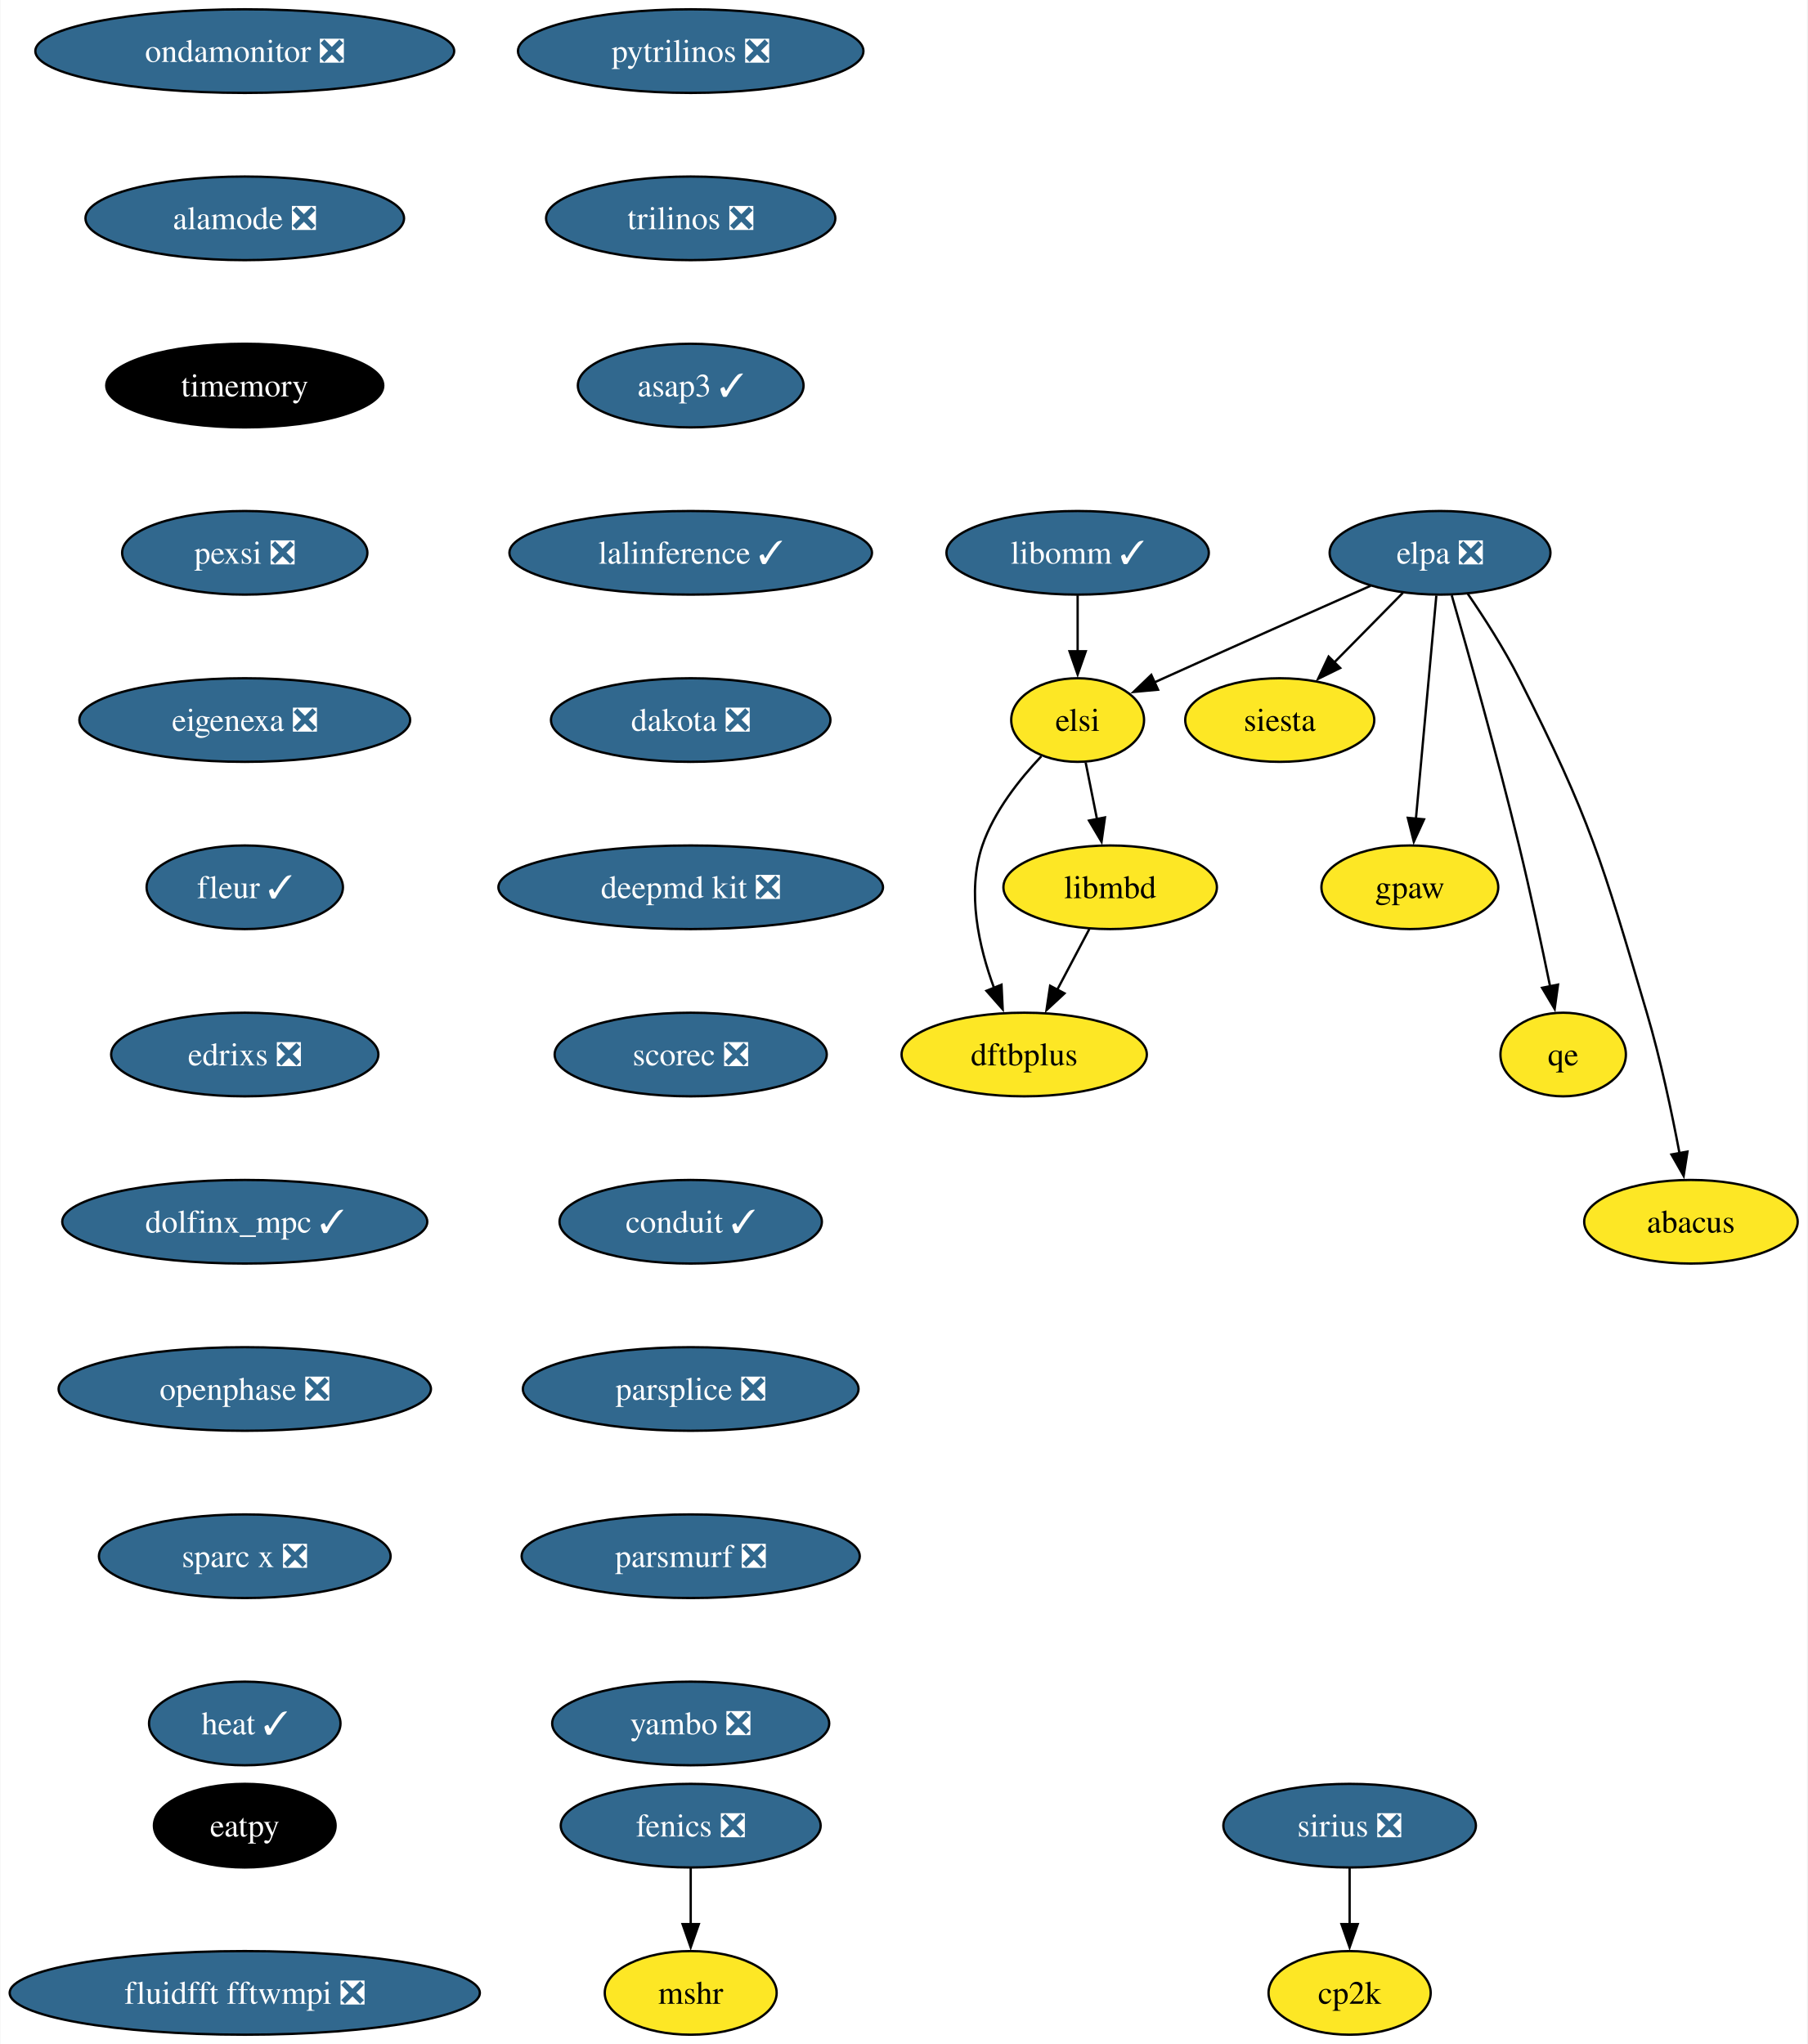
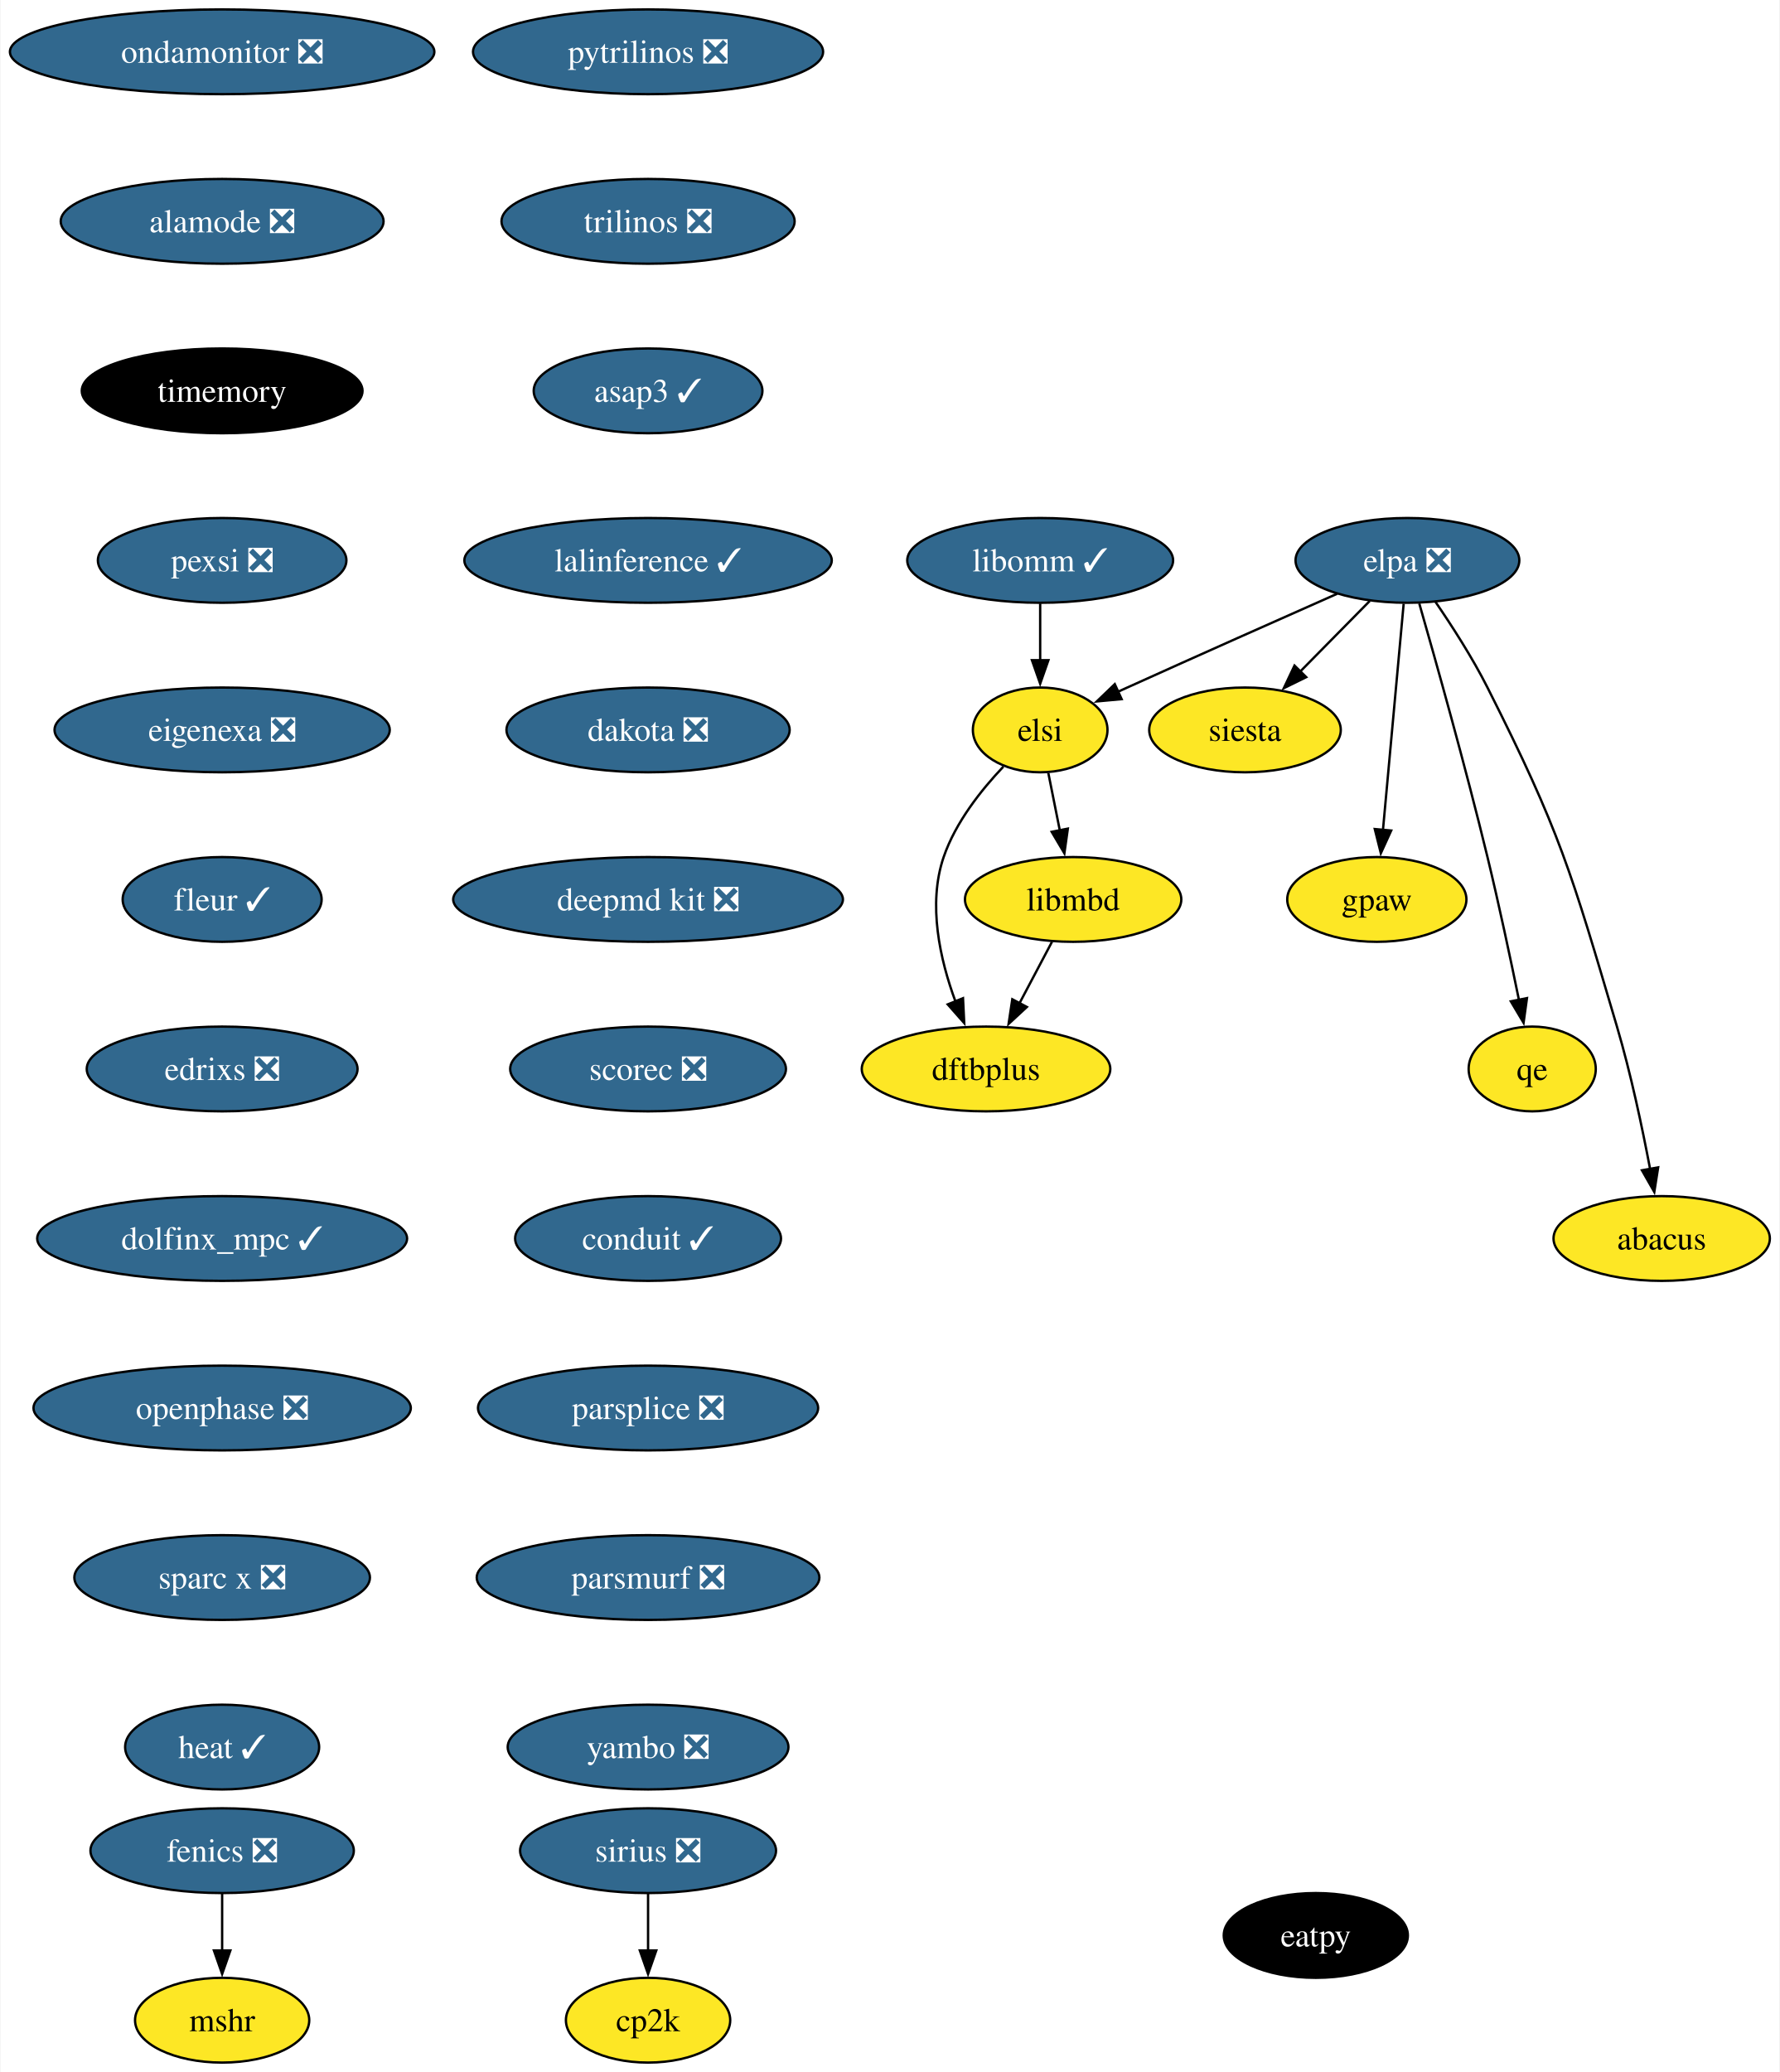
- <svg xmlns="http://www.w3.org/2000/svg" xmlns:xlink="http://www.w3.org/1999/xlink" width="778pt" height="880pt" viewBox="0.00 0.00 777.66 880.00">
+ <svg xmlns="http://www.w3.org/2000/svg" xmlns:xlink="http://www.w3.org/1999/xlink" width="756pt" height="880pt" viewBox="0.00 0.00 755.56 880.00">
  <g id="graph0" class="graph" transform="scale(1 1) rotate(0) translate(4 876)">
-     <polygon fill="white" stroke="none" points="-4,4 -4,-876 773.66,-876 773.66,4 -4,4" />
+     <polygon fill="white" stroke="none" points="-4,4 -4,-876 751.56,-876 751.56,4 -4,4" />
    <g id="node1" class="node">
      <g id="a_node1">
        <a xlink:href="https://github.com/conda-forge/fenics-feedstock/pull/206" xlink:title="fenics ❎">
-           <ellipse fill="#31688e" stroke="black" cx="293.15" cy="-90" rx="55.94" ry="18" />
-           <text text-anchor="middle" x="293.15" y="-85.33" font-family="Times,serif" font-size="14.00" fill="white">fenics ❎</text>
+           <ellipse fill="#31688e" stroke="black" cx="90.14" cy="-90" rx="55.94" ry="18" />
+           <text text-anchor="middle" x="90.14" y="-85.33" font-family="Times,serif" font-size="14.00" fill="white">fenics ❎</text>
        </a>
      </g>
    </g>
    <g id="node2" class="node">
      <g id="a_node2">
        <a xlink:href="https://github.com/conda-forge/mshr-feedstock" xlink:title="mshr">
-           <ellipse fill="#fde725" stroke="black" cx="293.15" cy="-18" rx="37" ry="18" />
-           <text text-anchor="middle" x="293.15" y="-13.32" font-family="Times,serif" font-size="14.00">mshr</text>
+           <ellipse fill="#fde725" stroke="black" cx="90.14" cy="-18" rx="37" ry="18" />
+           <text text-anchor="middle" x="90.14" y="-13.32" font-family="Times,serif" font-size="14.00">mshr</text>
        </a>
      </g>
    </g>
    <g id="edge1" class="edge">
-       <path fill="none" stroke="black" d="M293.15,-71.7C293.15,-64.41 293.15,-55.73 293.15,-47.54" />
-       <polygon fill="black" stroke="black" points="296.65,-47.62 293.15,-37.62 289.65,-47.62 296.65,-47.62" />
+       <path fill="none" stroke="black" d="M90.14,-71.7C90.14,-64.41 90.14,-55.73 90.14,-47.54" />
+       <polygon fill="black" stroke="black" points="93.64,-47.62 90.14,-37.62 86.64,-47.62 93.64,-47.62" />
    </g>
    <g id="node3" class="node">
      <g id="a_node3">
        <a xlink:href="https://github.com/conda-forge/pytrilinos-feedstock/pull/56" xlink:title="pytrilinos ❎">
-           <ellipse fill="#31688e" stroke="black" cx="293.15" cy="-854" rx="74.36" ry="18" />
-           <text text-anchor="middle" x="293.15" y="-849.33" font-family="Times,serif" font-size="14.00" fill="white">pytrilinos ❎</text>
+           <ellipse fill="#31688e" stroke="black" cx="271.06" cy="-854" rx="74.36" ry="18" />
+           <text text-anchor="middle" x="271.06" y="-849.33" font-family="Times,serif" font-size="14.00" fill="white">pytrilinos ❎</text>
        </a>
      </g>
    </g>
    <g id="node4" class="node">
      <g id="a_node4">
        <a xlink:href="https://github.com/conda-forge/trilinos-feedstock/pull/47" xlink:title="trilinos ❎">
-           <ellipse fill="#31688e" stroke="black" cx="293.15" cy="-782" rx="62.26" ry="18" />
-           <text text-anchor="middle" x="293.15" y="-777.33" font-family="Times,serif" font-size="14.00" fill="white">trilinos ❎</text>
+           <ellipse fill="#31688e" stroke="black" cx="271.06" cy="-782" rx="62.26" ry="18" />
+           <text text-anchor="middle" x="271.06" y="-777.33" font-family="Times,serif" font-size="14.00" fill="white">trilinos ❎</text>
        </a>
      </g>
    </g>
    <g id="node6" class="node">
      <g id="a_node6">
        <a xlink:href="https://github.com/conda-forge/asap3-feedstock/pull/47" xlink:title="asap3 ✓">
-           <ellipse fill="#31688e" stroke="black" cx="293.15" cy="-710" rx="48.58" ry="18" />
-           <text text-anchor="middle" x="293.15" y="-705.33" font-family="Times,serif" font-size="14.00" fill="white">asap3 ✓</text>
+           <ellipse fill="#31688e" stroke="black" cx="271.06" cy="-710" rx="48.58" ry="18" />
+           <text text-anchor="middle" x="271.06" y="-705.33" font-family="Times,serif" font-size="14.00" fill="white">asap3 ✓</text>
        </a>
      </g>
    </g>
    <g id="node5" class="node">
      <g id="a_node5">
        <a xlink:href="https://github.com/conda-forge/siesta-feedstock" xlink:title="siesta">
-           <ellipse fill="#fde725" stroke="black" cx="546.71" cy="-566" rx="40.69" ry="18" />
-           <text text-anchor="middle" x="546.71" y="-561.33" font-family="Times,serif" font-size="14.00">siesta</text>
+           <ellipse fill="#fde725" stroke="black" cx="524.62" cy="-566" rx="40.69" ry="18" />
+           <text text-anchor="middle" x="524.62" y="-561.33" font-family="Times,serif" font-size="14.00">siesta</text>
        </a>
      </g>
    </g>
    <g id="node7" class="node">
      <g id="a_node7">
        <a xlink:href="https://github.com/conda-forge/lalinference-feedstock/pull/65" xlink:title="lalinference ✓">
-           <ellipse fill="#31688e" stroke="black" cx="293.15" cy="-638" rx="78.04" ry="18" />
-           <text text-anchor="middle" x="293.15" y="-633.33" font-family="Times,serif" font-size="14.00" fill="white">lalinference ✓</text>
+           <ellipse fill="#31688e" stroke="black" cx="271.06" cy="-638" rx="78.04" ry="18" />
+           <text text-anchor="middle" x="271.06" y="-633.33" font-family="Times,serif" font-size="14.00" fill="white">lalinference ✓</text>
        </a>
      </g>
    </g>
    <g id="node8" class="node">
      <g id="a_node8">
        <a xlink:href="https://github.com/conda-forge/dakota-feedstock/pull/49" xlink:title="dakota ❎">
-           <ellipse fill="#31688e" stroke="black" cx="293.15" cy="-566" rx="60.15" ry="18" />
-           <text text-anchor="middle" x="293.15" y="-561.33" font-family="Times,serif" font-size="14.00" fill="white">dakota ❎</text>
+           <ellipse fill="#31688e" stroke="black" cx="271.06" cy="-566" rx="60.15" ry="18" />
+           <text text-anchor="middle" x="271.06" y="-561.33" font-family="Times,serif" font-size="14.00" fill="white">dakota ❎</text>
        </a>
      </g>
    </g>
    <g id="node10" class="node">
      <g id="a_node10">
        <a xlink:href="https://github.com/conda-forge/deepmd-kit-feedstock/pull/84" xlink:title="deepmd kit ❎">
-           <ellipse fill="#31688e" stroke="black" cx="293.15" cy="-494" rx="82.77" ry="18" />
-           <text text-anchor="middle" x="293.15" y="-489.32" font-family="Times,serif" font-size="14.00" fill="white">deepmd kit ❎</text>
+           <ellipse fill="#31688e" stroke="black" cx="271.06" cy="-494" rx="82.77" ry="18" />
+           <text text-anchor="middle" x="271.06" y="-489.32" font-family="Times,serif" font-size="14.00" fill="white">deepmd kit ❎</text>
        </a>
      </g>
    </g>
    <g id="node9" class="node">
      <g id="a_node9">
        <a xlink:href="https://github.com/conda-forge/gpaw-feedstock" xlink:title="gpaw">
-           <ellipse fill="#fde725" stroke="black" cx="602.71" cy="-494" rx="38.06" ry="18" />
-           <text text-anchor="middle" x="602.71" y="-489.32" font-family="Times,serif" font-size="14.00">gpaw</text>
+           <ellipse fill="#fde725" stroke="black" cx="580.62" cy="-494" rx="38.06" ry="18" />
+           <text text-anchor="middle" x="580.62" y="-489.32" font-family="Times,serif" font-size="14.00">gpaw</text>
        </a>
      </g>
    </g>
    <g id="node12" class="node">
      <g id="a_node12">
        <a xlink:href="https://github.com/conda-forge/scorec-feedstock/pull/12" xlink:title="scorec ❎">
-           <ellipse fill="#31688e" stroke="black" cx="293.15" cy="-422" rx="58.57" ry="18" />
-           <text text-anchor="middle" x="293.15" y="-417.32" font-family="Times,serif" font-size="14.00" fill="white">scorec ❎</text>
+           <ellipse fill="#31688e" stroke="black" cx="271.06" cy="-422" rx="58.57" ry="18" />
+           <text text-anchor="middle" x="271.06" y="-417.32" font-family="Times,serif" font-size="14.00" fill="white">scorec ❎</text>
        </a>
      </g>
    </g>
    <g id="node11" class="node">
      <g id="a_node11">
        <a xlink:href="https://github.com/conda-forge/cp2k-feedstock" xlink:title="cp2k">
-           <ellipse fill="#fde725" stroke="black" cx="576.79" cy="-18" rx="34.9" ry="18" />
-           <text text-anchor="middle" x="576.79" y="-13.32" font-family="Times,serif" font-size="14.00">cp2k</text>
+           <ellipse fill="#fde725" stroke="black" cx="271.06" cy="-18" rx="34.9" ry="18" />
+           <text text-anchor="middle" x="271.06" y="-13.32" font-family="Times,serif" font-size="14.00">cp2k</text>
        </a>
      </g>
    </g>
    <g id="node13" class="node">
      <g id="a_node13">
        <a xlink:href="https://github.com/conda-forge/conduit-feedstock/pull/46" xlink:title="conduit ✓">
-           <ellipse fill="#31688e" stroke="black" cx="293.15" cy="-350" rx="56.47" ry="18" />
-           <text text-anchor="middle" x="293.15" y="-345.32" font-family="Times,serif" font-size="14.00" fill="white">conduit ✓</text>
+           <ellipse fill="#31688e" stroke="black" cx="271.06" cy="-350" rx="56.47" ry="18" />
+           <text text-anchor="middle" x="271.06" y="-345.32" font-family="Times,serif" font-size="14.00" fill="white">conduit ✓</text>
        </a>
      </g>
    </g>
    <g id="node14" class="node">
      <g id="a_node14">
        <a xlink:href="https://github.com/conda-forge/parsplice-feedstock/pull/13" xlink:title="parsplice ❎">
-           <ellipse fill="#31688e" stroke="black" cx="293.15" cy="-278" rx="72.25" ry="18" />
-           <text text-anchor="middle" x="293.15" y="-273.32" font-family="Times,serif" font-size="14.00" fill="white">parsplice ❎</text>
+           <ellipse fill="#31688e" stroke="black" cx="271.06" cy="-278" rx="72.25" ry="18" />
+           <text text-anchor="middle" x="271.06" y="-273.32" font-family="Times,serif" font-size="14.00" fill="white">parsplice ❎</text>
        </a>
      </g>
    </g>
    <g id="node15" class="node">
      <g id="a_node15">
        <a xlink:href="https://github.com/conda-forge/parsmurf-feedstock/pull/4" xlink:title="parsmurf ❎">
-           <ellipse fill="#31688e" stroke="black" cx="293.15" cy="-206" rx="72.78" ry="18" />
-           <text text-anchor="middle" x="293.15" y="-201.33" font-family="Times,serif" font-size="14.00" fill="white">parsmurf ❎</text>
+           <ellipse fill="#31688e" stroke="black" cx="271.06" cy="-206" rx="72.78" ry="18" />
+           <text text-anchor="middle" x="271.06" y="-201.33" font-family="Times,serif" font-size="14.00" fill="white">parsmurf ❎</text>
        </a>
      </g>
    </g>
    <g id="node19" class="node">
      <g id="a_node19">
        <a xlink:href="https://github.com/conda-forge/yambo-feedstock/pull/30" xlink:title="yambo ❎">
-           <ellipse fill="#31688e" stroke="black" cx="293.15" cy="-134" rx="59.63" ry="18" />
-           <text text-anchor="middle" x="293.15" y="-129.32" font-family="Times,serif" font-size="14.00" fill="white">yambo ❎</text>
+           <ellipse fill="#31688e" stroke="black" cx="271.06" cy="-134" rx="59.63" ry="18" />
+           <text text-anchor="middle" x="271.06" y="-129.32" font-family="Times,serif" font-size="14.00" fill="white">yambo ❎</text>
        </a>
      </g>
    </g>
    <g id="node16" class="node">
      <g id="a_node16">
        <a xlink:href="https://github.com/conda-forge/qe-feedstock" xlink:title="qe">
-           <ellipse fill="#fde725" stroke="black" cx="668.71" cy="-422" rx="27" ry="18" />
-           <text text-anchor="middle" x="668.71" y="-417.32" font-family="Times,serif" font-size="14.00">qe</text>
+           <ellipse fill="#fde725" stroke="black" cx="646.62" cy="-422" rx="27" ry="18" />
+           <text text-anchor="middle" x="646.62" y="-417.32" font-family="Times,serif" font-size="14.00">qe</text>
        </a>
      </g>
    </g>
    <g id="node17" class="node">
      <g id="a_node17">
        <a xlink:href="https://github.com/conda-forge/dftbplus-feedstock" xlink:title="dftbplus">
-           <ellipse fill="#fde725" stroke="black" cx="436.71" cy="-422" rx="52.79" ry="18" />
-           <text text-anchor="middle" x="436.71" y="-417.32" font-family="Times,serif" font-size="14.00">dftbplus</text>
+           <ellipse fill="#fde725" stroke="black" cx="414.62" cy="-422" rx="52.79" ry="18" />
+           <text text-anchor="middle" x="414.62" y="-417.32" font-family="Times,serif" font-size="14.00">dftbplus</text>
        </a>
      </g>
    </g>
    <g id="node18" class="node">
      <g id="a_node18">
        <a xlink:href="https://github.com/conda-forge/libmbd-feedstock" xlink:title="libmbd">
-           <ellipse fill="#fde725" stroke="black" cx="473.71" cy="-494" rx="45.95" ry="18" />
-           <text text-anchor="middle" x="473.71" y="-489.32" font-family="Times,serif" font-size="14.00">libmbd</text>
+           <ellipse fill="#fde725" stroke="black" cx="451.62" cy="-494" rx="45.95" ry="18" />
+           <text text-anchor="middle" x="451.62" y="-489.32" font-family="Times,serif" font-size="14.00">libmbd</text>
        </a>
      </g>
    </g>
    <g id="edge11" class="edge">
-       <path fill="none" stroke="black" d="M464.76,-476.05C460.58,-468.14 455.5,-458.54 450.82,-449.69" />
-       <polygon fill="black" stroke="black" points="454.06,-448.33 446.3,-441.13 447.87,-451.6 454.06,-448.33" />
+       <path fill="none" stroke="black" d="M442.66,-476.05C438.48,-468.14 433.4,-458.54 428.72,-449.69" />
+       <polygon fill="black" stroke="black" points="431.97,-448.33 424.2,-441.13 425.78,-451.6 431.97,-448.33" />
    </g>
    <g id="node20" class="node">
      <g id="a_node20">
        <a xlink:href="https://github.com/conda-forge/sirius-feedstock/pull/30" xlink:title="sirius ❎">
-           <ellipse fill="#31688e" stroke="black" cx="576.79" cy="-90" rx="54.36" ry="18" />
-           <text text-anchor="middle" x="576.79" y="-85.33" font-family="Times,serif" font-size="14.00" fill="white">sirius ❎</text>
+           <ellipse fill="#31688e" stroke="black" cx="271.06" cy="-90" rx="54.36" ry="18" />
+           <text text-anchor="middle" x="271.06" y="-85.33" font-family="Times,serif" font-size="14.00" fill="white">sirius ❎</text>
        </a>
      </g>
    </g>
    <g id="edge13" class="edge">
-       <path fill="none" stroke="black" d="M576.79,-71.7C576.79,-64.41 576.79,-55.73 576.79,-47.54" />
-       <polygon fill="black" stroke="black" points="580.29,-47.62 576.79,-37.62 573.29,-47.62 580.29,-47.62" />
+       <path fill="none" stroke="black" d="M271.06,-71.7C271.06,-64.41 271.06,-55.73 271.06,-47.54" />
+       <polygon fill="black" stroke="black" points="274.56,-47.62 271.06,-37.62 267.56,-47.62 274.56,-47.62" />
    </g>
    <g id="node21" class="node">
      <g id="a_node21">
        <a xlink:href="https://github.com/conda-forge/ondamonitor-feedstock/pull/12" xlink:title="ondamonitor ❎">
-           <ellipse fill="#31688e" stroke="black" cx="101.19" cy="-854" rx="90.14" ry="18" />
-           <text text-anchor="middle" x="101.19" y="-849.33" font-family="Times,serif" font-size="14.00" fill="white">ondamonitor ❎</text>
+           <ellipse fill="#31688e" stroke="black" cx="90.14" cy="-854" rx="90.14" ry="18" />
+           <text text-anchor="middle" x="90.14" y="-849.33" font-family="Times,serif" font-size="14.00" fill="white">ondamonitor ❎</text>
        </a>
      </g>
    </g>
    <g id="node22" class="node">
      <g id="a_node22">
        <a xlink:href="https://github.com/conda-forge/alamode-feedstock/pull/12" xlink:title="alamode ❎">
-           <ellipse fill="#31688e" stroke="black" cx="101.19" cy="-782" rx="68.57" ry="18" />
-           <text text-anchor="middle" x="101.19" y="-777.33" font-family="Times,serif" font-size="14.00" fill="white">alamode ❎</text>
+           <ellipse fill="#31688e" stroke="black" cx="90.14" cy="-782" rx="68.57" ry="18" />
+           <text text-anchor="middle" x="90.14" y="-777.33" font-family="Times,serif" font-size="14.00" fill="white">alamode ❎</text>
        </a>
      </g>
    </g>
    <g id="node23" class="node">
      <g id="a_node23">
        <a xlink:href="https://github.com/conda-forge/timemory-feedstock" xlink:title="timemory">
-           <ellipse fill="#000000" stroke="black" cx="101.19" cy="-710" rx="59.63" ry="18" />
-           <text text-anchor="middle" x="101.19" y="-705.33" font-family="Times,serif" font-size="14.00" fill="white">timemory</text>
+           <ellipse fill="#000000" stroke="black" cx="90.14" cy="-710" rx="59.63" ry="18" />
+           <text text-anchor="middle" x="90.14" y="-705.33" font-family="Times,serif" font-size="14.00" fill="white">timemory</text>
        </a>
      </g>
    </g>
    <g id="node24" class="node">
      <g id="a_node24">
        <a xlink:href="https://github.com/conda-forge/pexsi-feedstock/pull/10" xlink:title="pexsi ❎">
-           <ellipse fill="#31688e" stroke="black" cx="101.19" cy="-638" rx="52.79" ry="18" />
-           <text text-anchor="middle" x="101.19" y="-633.33" font-family="Times,serif" font-size="14.00" fill="white">pexsi ❎</text>
+           <ellipse fill="#31688e" stroke="black" cx="90.14" cy="-638" rx="52.79" ry="18" />
+           <text text-anchor="middle" x="90.14" y="-633.33" font-family="Times,serif" font-size="14.00" fill="white">pexsi ❎</text>
        </a>
      </g>
    </g>
    <g id="node29" class="node">
      <g id="a_node29">
        <a xlink:href="https://github.com/conda-forge/eigenexa-feedstock/pull/3" xlink:title="eigenexa ❎">
-           <ellipse fill="#31688e" stroke="black" cx="101.19" cy="-566" rx="71.2" ry="18" />
-           <text text-anchor="middle" x="101.19" y="-561.33" font-family="Times,serif" font-size="14.00" fill="white">eigenexa ❎</text>
+           <ellipse fill="#31688e" stroke="black" cx="90.14" cy="-566" rx="71.2" ry="18" />
+           <text text-anchor="middle" x="90.14" y="-561.33" font-family="Times,serif" font-size="14.00" fill="white">eigenexa ❎</text>
        </a>
      </g>
    </g>
    <g id="node25" class="node">
      <g id="a_node25">
        <a xlink:href="https://github.com/conda-forge/elpa-feedstock/pull/26" xlink:title="elpa ❎">
-           <ellipse fill="#31688e" stroke="black" cx="615.71" cy="-638" rx="47.53" ry="18" />
-           <text text-anchor="middle" x="615.71" y="-633.33" font-family="Times,serif" font-size="14.00" fill="white">elpa ❎</text>
+           <ellipse fill="#31688e" stroke="black" cx="593.62" cy="-638" rx="47.53" ry="18" />
+           <text text-anchor="middle" x="593.62" y="-633.33" font-family="Times,serif" font-size="14.00" fill="white">elpa ❎</text>
        </a>
      </g>
    </g>
    <g id="edge17" class="edge">
-       <path fill="none" stroke="black" d="M599.71,-620.76C590.88,-611.8 579.75,-600.51 569.97,-590.59" />
-       <polygon fill="black" stroke="black" points="572.73,-588.41 563.22,-583.74 567.75,-593.32 572.73,-588.41" />
+       <path fill="none" stroke="black" d="M577.61,-620.76C568.78,-611.8 557.65,-600.51 547.87,-590.59" />
+       <polygon fill="black" stroke="black" points="550.63,-588.41 541.12,-583.74 545.65,-593.32 550.63,-588.41" />
    </g>
    <g id="edge18" class="edge">
-       <path fill="none" stroke="black" d="M614.12,-619.59C611.92,-595.61 607.95,-552.14 605.32,-523.42" />
-       <polygon fill="black" stroke="black" points="608.82,-523.26 604.42,-513.62 601.84,-523.9 608.82,-523.26" />
+       <path fill="none" stroke="black" d="M592.02,-619.59C589.83,-595.61 585.85,-552.14 583.22,-523.42" />
+       <polygon fill="black" stroke="black" points="586.72,-523.26 582.32,-513.62 579.75,-523.9 586.72,-523.26" />
    </g>
    <g id="edge19" class="edge">
-       <path fill="none" stroke="black" d="M620.75,-619.69C627.67,-595.63 640.33,-550.69 649.71,-512 654.62,-491.79 659.5,-468.83 663.09,-451.3" />
-       <polygon fill="black" stroke="black" points="666.5,-452.1 665.05,-441.61 659.64,-450.72 666.5,-452.1" />
+       <path fill="none" stroke="black" d="M598.65,-619.69C605.57,-595.63 618.23,-550.69 627.62,-512 632.52,-491.79 637.4,-468.83 640.99,-451.3" />
+       <polygon fill="black" stroke="black" points="644.4,-452.1 642.95,-441.61 637.54,-450.72 644.4,-452.1" />
    </g>
    <g id="node26" class="node">
      <g id="a_node26">
        <a xlink:href="https://github.com/conda-forge/elsi-feedstock" xlink:title="elsi">
-           <ellipse fill="#fde725" stroke="black" cx="459.71" cy="-566" rx="28.59" ry="18" />
-           <text text-anchor="middle" x="459.71" y="-561.33" font-family="Times,serif" font-size="14.00">elsi</text>
+           <ellipse fill="#fde725" stroke="black" cx="437.62" cy="-566" rx="28.59" ry="18" />
+           <text text-anchor="middle" x="437.62" y="-561.33" font-family="Times,serif" font-size="14.00">elsi</text>
        </a>
      </g>
    </g>
    <g id="edge20" class="edge">
-       <path fill="none" stroke="black" d="M585.84,-623.81C561.75,-613.14 527,-597.7 496.71,-584 495.41,-583.41 494.08,-582.81 492.74,-582.2" />
-       <polygon fill="black" stroke="black" points="494.32,-579.07 483.77,-578.1 491.41,-585.44 494.32,-579.07" />
+       <path fill="none" stroke="black" d="M563.74,-623.81C539.65,-613.14 504.91,-597.7 474.62,-584 473.31,-583.41 471.98,-582.81 470.64,-582.2" />
+       <polygon fill="black" stroke="black" points="472.22,-579.07 461.67,-578.1 469.31,-585.44 472.22,-579.07" />
    </g>
    <g id="node27" class="node">
      <g id="a_node27">
        <a xlink:href="https://github.com/conda-forge/abacus-feedstock" xlink:title="abacus">
-           <ellipse fill="#fde725" stroke="black" cx="723.71" cy="-350" rx="45.95" ry="18" />
-           <text text-anchor="middle" x="723.71" y="-345.32" font-family="Times,serif" font-size="14.00">abacus</text>
+           <ellipse fill="#fde725" stroke="black" cx="701.62" cy="-350" rx="45.95" ry="18" />
+           <text text-anchor="middle" x="701.62" y="-345.32" font-family="Times,serif" font-size="14.00">abacus</text>
        </a>
      </g>
    </g>
    <g id="edge21" class="edge">
-       <path fill="none" stroke="black" d="M627.66,-620.34C634.64,-610.15 643.31,-596.69 649.71,-584 680.6,-522.85 685.28,-505.7 704.71,-440 710.61,-420.06 715.47,-397.09 718.79,-379.49" />
-       <polygon fill="black" stroke="black" points="722.22,-380.21 720.57,-369.75 715.33,-378.96 722.22,-380.21" />
+       <path fill="none" stroke="black" d="M605.56,-620.34C612.54,-610.15 621.21,-596.69 627.62,-584 658.5,-522.85 663.19,-505.7 682.62,-440 688.52,-420.06 693.37,-397.09 696.7,-379.49" />
+       <polygon fill="black" stroke="black" points="700.12,-380.21 698.48,-369.75 693.24,-378.96 700.12,-380.21" />
    </g>
    <g id="edge22" class="edge">
-       <path fill="none" stroke="black" d="M444.09,-550.41C434.75,-540.58 423.75,-526.75 418.71,-512 411.87,-491.96 417.16,-468.44 423.74,-450.62" />
-       <polygon fill="black" stroke="black" points="426.94,-452.06 427.45,-441.48 420.45,-449.43 426.94,-452.06" />
+       <path fill="none" stroke="black" d="M421.99,-550.41C412.65,-540.58 401.66,-526.75 396.62,-512 389.77,-491.96 395.07,-468.44 401.65,-450.62" />
+       <polygon fill="black" stroke="black" points="404.84,-452.06 405.36,-441.48 398.35,-449.43 404.84,-452.06" />
    </g>
    <g id="edge23" class="edge">
-       <path fill="none" stroke="black" d="M463.17,-547.7C464.65,-540.32 466.41,-531.52 468.06,-523.25" />
-       <polygon fill="black" stroke="black" points="471.47,-524.08 470,-513.59 464.6,-522.71 471.47,-524.08" />
+       <path fill="none" stroke="black" d="M441.08,-547.7C442.55,-540.32 444.31,-531.52 445.97,-523.25" />
+       <polygon fill="black" stroke="black" points="449.37,-524.08 447.9,-513.59 442.51,-522.71 449.37,-524.08" />
    </g>
    <g id="node28" class="node">
      <g id="a_node28">
        <a xlink:href="https://github.com/conda-forge/libomm-feedstock/pull/5" xlink:title="libomm ✓">
-           <ellipse fill="#31688e" stroke="black" cx="459.71" cy="-638" rx="56.47" ry="18" />
-           <text text-anchor="middle" x="459.71" y="-633.33" font-family="Times,serif" font-size="14.00" fill="white">libomm ✓</text>
+           <ellipse fill="#31688e" stroke="black" cx="437.62" cy="-638" rx="56.47" ry="18" />
+           <text text-anchor="middle" x="437.62" y="-633.33" font-family="Times,serif" font-size="14.00" fill="white">libomm ✓</text>
        </a>
      </g>
    </g>
    <g id="edge24" class="edge">
-       <path fill="none" stroke="black" d="M459.71,-619.7C459.71,-612.41 459.71,-603.73 459.71,-595.54" />
-       <polygon fill="black" stroke="black" points="463.21,-595.62 459.71,-585.62 456.21,-595.62 463.21,-595.62" />
+       <path fill="none" stroke="black" d="M437.62,-619.7C437.62,-612.41 437.62,-603.73 437.62,-595.54" />
+       <polygon fill="black" stroke="black" points="441.12,-595.62 437.62,-585.62 434.12,-595.62 441.12,-595.62" />
    </g>
    <g id="node30" class="node">
      <g id="a_node30">
        <a xlink:href="https://github.com/conda-forge/fleur-feedstock/pull/19" xlink:title="fleur ✓">
-           <ellipse fill="#31688e" stroke="black" cx="101.19" cy="-494" rx="42.26" ry="18" />
-           <text text-anchor="middle" x="101.19" y="-489.32" font-family="Times,serif" font-size="14.00" fill="white">fleur ✓</text>
+           <ellipse fill="#31688e" stroke="black" cx="90.14" cy="-494" rx="42.26" ry="18" />
+           <text text-anchor="middle" x="90.14" y="-489.32" font-family="Times,serif" font-size="14.00" fill="white">fleur ✓</text>
        </a>
      </g>
    </g>
    <g id="node31" class="node">
      <g id="a_node31">
        <a xlink:href="https://github.com/conda-forge/edrixs-feedstock/pull/14" xlink:title="edrixs ❎">
-           <ellipse fill="#31688e" stroke="black" cx="101.19" cy="-422" rx="57.52" ry="18" />
-           <text text-anchor="middle" x="101.19" y="-417.32" font-family="Times,serif" font-size="14.00" fill="white">edrixs ❎</text>
+           <ellipse fill="#31688e" stroke="black" cx="90.14" cy="-422" rx="57.52" ry="18" />
+           <text text-anchor="middle" x="90.14" y="-417.32" font-family="Times,serif" font-size="14.00" fill="white">edrixs ❎</text>
        </a>
      </g>
    </g>
    <g id="node32" class="node">
      <g id="a_node32">
        <a xlink:href="https://github.com/conda-forge/dolfinx_mpc-feedstock/pull/18" xlink:title="dolfinx_mpc ✓">
-           <ellipse fill="#31688e" stroke="black" cx="101.19" cy="-350" rx="78.57" ry="18" />
-           <text text-anchor="middle" x="101.19" y="-345.32" font-family="Times,serif" font-size="14.00" fill="white">dolfinx_mpc ✓</text>
+           <ellipse fill="#31688e" stroke="black" cx="90.14" cy="-350" rx="78.57" ry="18" />
+           <text text-anchor="middle" x="90.14" y="-345.32" font-family="Times,serif" font-size="14.00" fill="white">dolfinx_mpc ✓</text>
        </a>
      </g>
    </g>
    <g id="node33" class="node">
      <g id="a_node33">
        <a xlink:href="https://github.com/conda-forge/openphase-feedstock/pull/2" xlink:title="openphase ❎">
-           <ellipse fill="#31688e" stroke="black" cx="101.19" cy="-278" rx="80.14" ry="18" />
-           <text text-anchor="middle" x="101.19" y="-273.32" font-family="Times,serif" font-size="14.00" fill="white">openphase ❎</text>
+           <ellipse fill="#31688e" stroke="black" cx="90.14" cy="-278" rx="80.14" ry="18" />
+           <text text-anchor="middle" x="90.14" y="-273.32" font-family="Times,serif" font-size="14.00" fill="white">openphase ❎</text>
        </a>
      </g>
    </g>
    <g id="node34" class="node">
      <g id="a_node34">
        <a xlink:href="https://github.com/conda-forge/sparc-x-feedstock/pull/9" xlink:title="sparc x ❎">
-           <ellipse fill="#31688e" stroke="black" cx="101.19" cy="-206" rx="62.78" ry="18" />
-           <text text-anchor="middle" x="101.19" y="-201.33" font-family="Times,serif" font-size="14.00" fill="white">sparc x ❎</text>
+           <ellipse fill="#31688e" stroke="black" cx="90.14" cy="-206" rx="62.78" ry="18" />
+           <text text-anchor="middle" x="90.14" y="-201.33" font-family="Times,serif" font-size="14.00" fill="white">sparc x ❎</text>
        </a>
      </g>
    </g>
    <g id="node35" class="node">
      <g id="a_node35">
        <a xlink:href="https://github.com/conda-forge/heat-feedstock/pull/20" xlink:title="heat ✓">
-           <ellipse fill="#31688e" stroke="black" cx="101.19" cy="-134" rx="41.21" ry="18" />
-           <text text-anchor="middle" x="101.19" y="-129.32" font-family="Times,serif" font-size="14.00" fill="white">heat ✓</text>
+           <ellipse fill="#31688e" stroke="black" cx="90.14" cy="-134" rx="41.21" ry="18" />
+           <text text-anchor="middle" x="90.14" y="-129.32" font-family="Times,serif" font-size="14.00" fill="white">heat ✓</text>
        </a>
      </g>
    </g>
    <g id="node36" class="node">
      <g id="a_node36">
        <a xlink:href="https://github.com/conda-forge/eatpy-feedstock" xlink:title="eatpy">
-           <ellipse fill="#000000" stroke="black" cx="101.19" cy="-90" rx="39.11" ry="18" />
-           <text text-anchor="middle" x="101.19" y="-85.33" font-family="Times,serif" font-size="14.00" fill="white">eatpy</text>
-         </a>
-       </g>
-     </g>
-     <g id="node37" class="node">
-       <g id="a_node37">
-         <a xlink:href="https://github.com/conda-forge/fluidfft-fftwmpi-feedstock/pull/3" xlink:title="fluidfft fftwmpi ❎">
-           <ellipse fill="#31688e" stroke="black" cx="101.19" cy="-18" rx="101.19" ry="18" />
-           <text text-anchor="middle" x="101.19" y="-13.32" font-family="Times,serif" font-size="14.00" fill="white">fluidfft fftwmpi ❎</text>
+           <ellipse fill="#000000" stroke="black" cx="554.7" cy="-54" rx="39.11" ry="18" />
+           <text text-anchor="middle" x="554.7" y="-49.33" font-family="Times,serif" font-size="14.00" fill="white">eatpy</text>
        </a>
      </g>
    </g>
  </g>
</svg>
